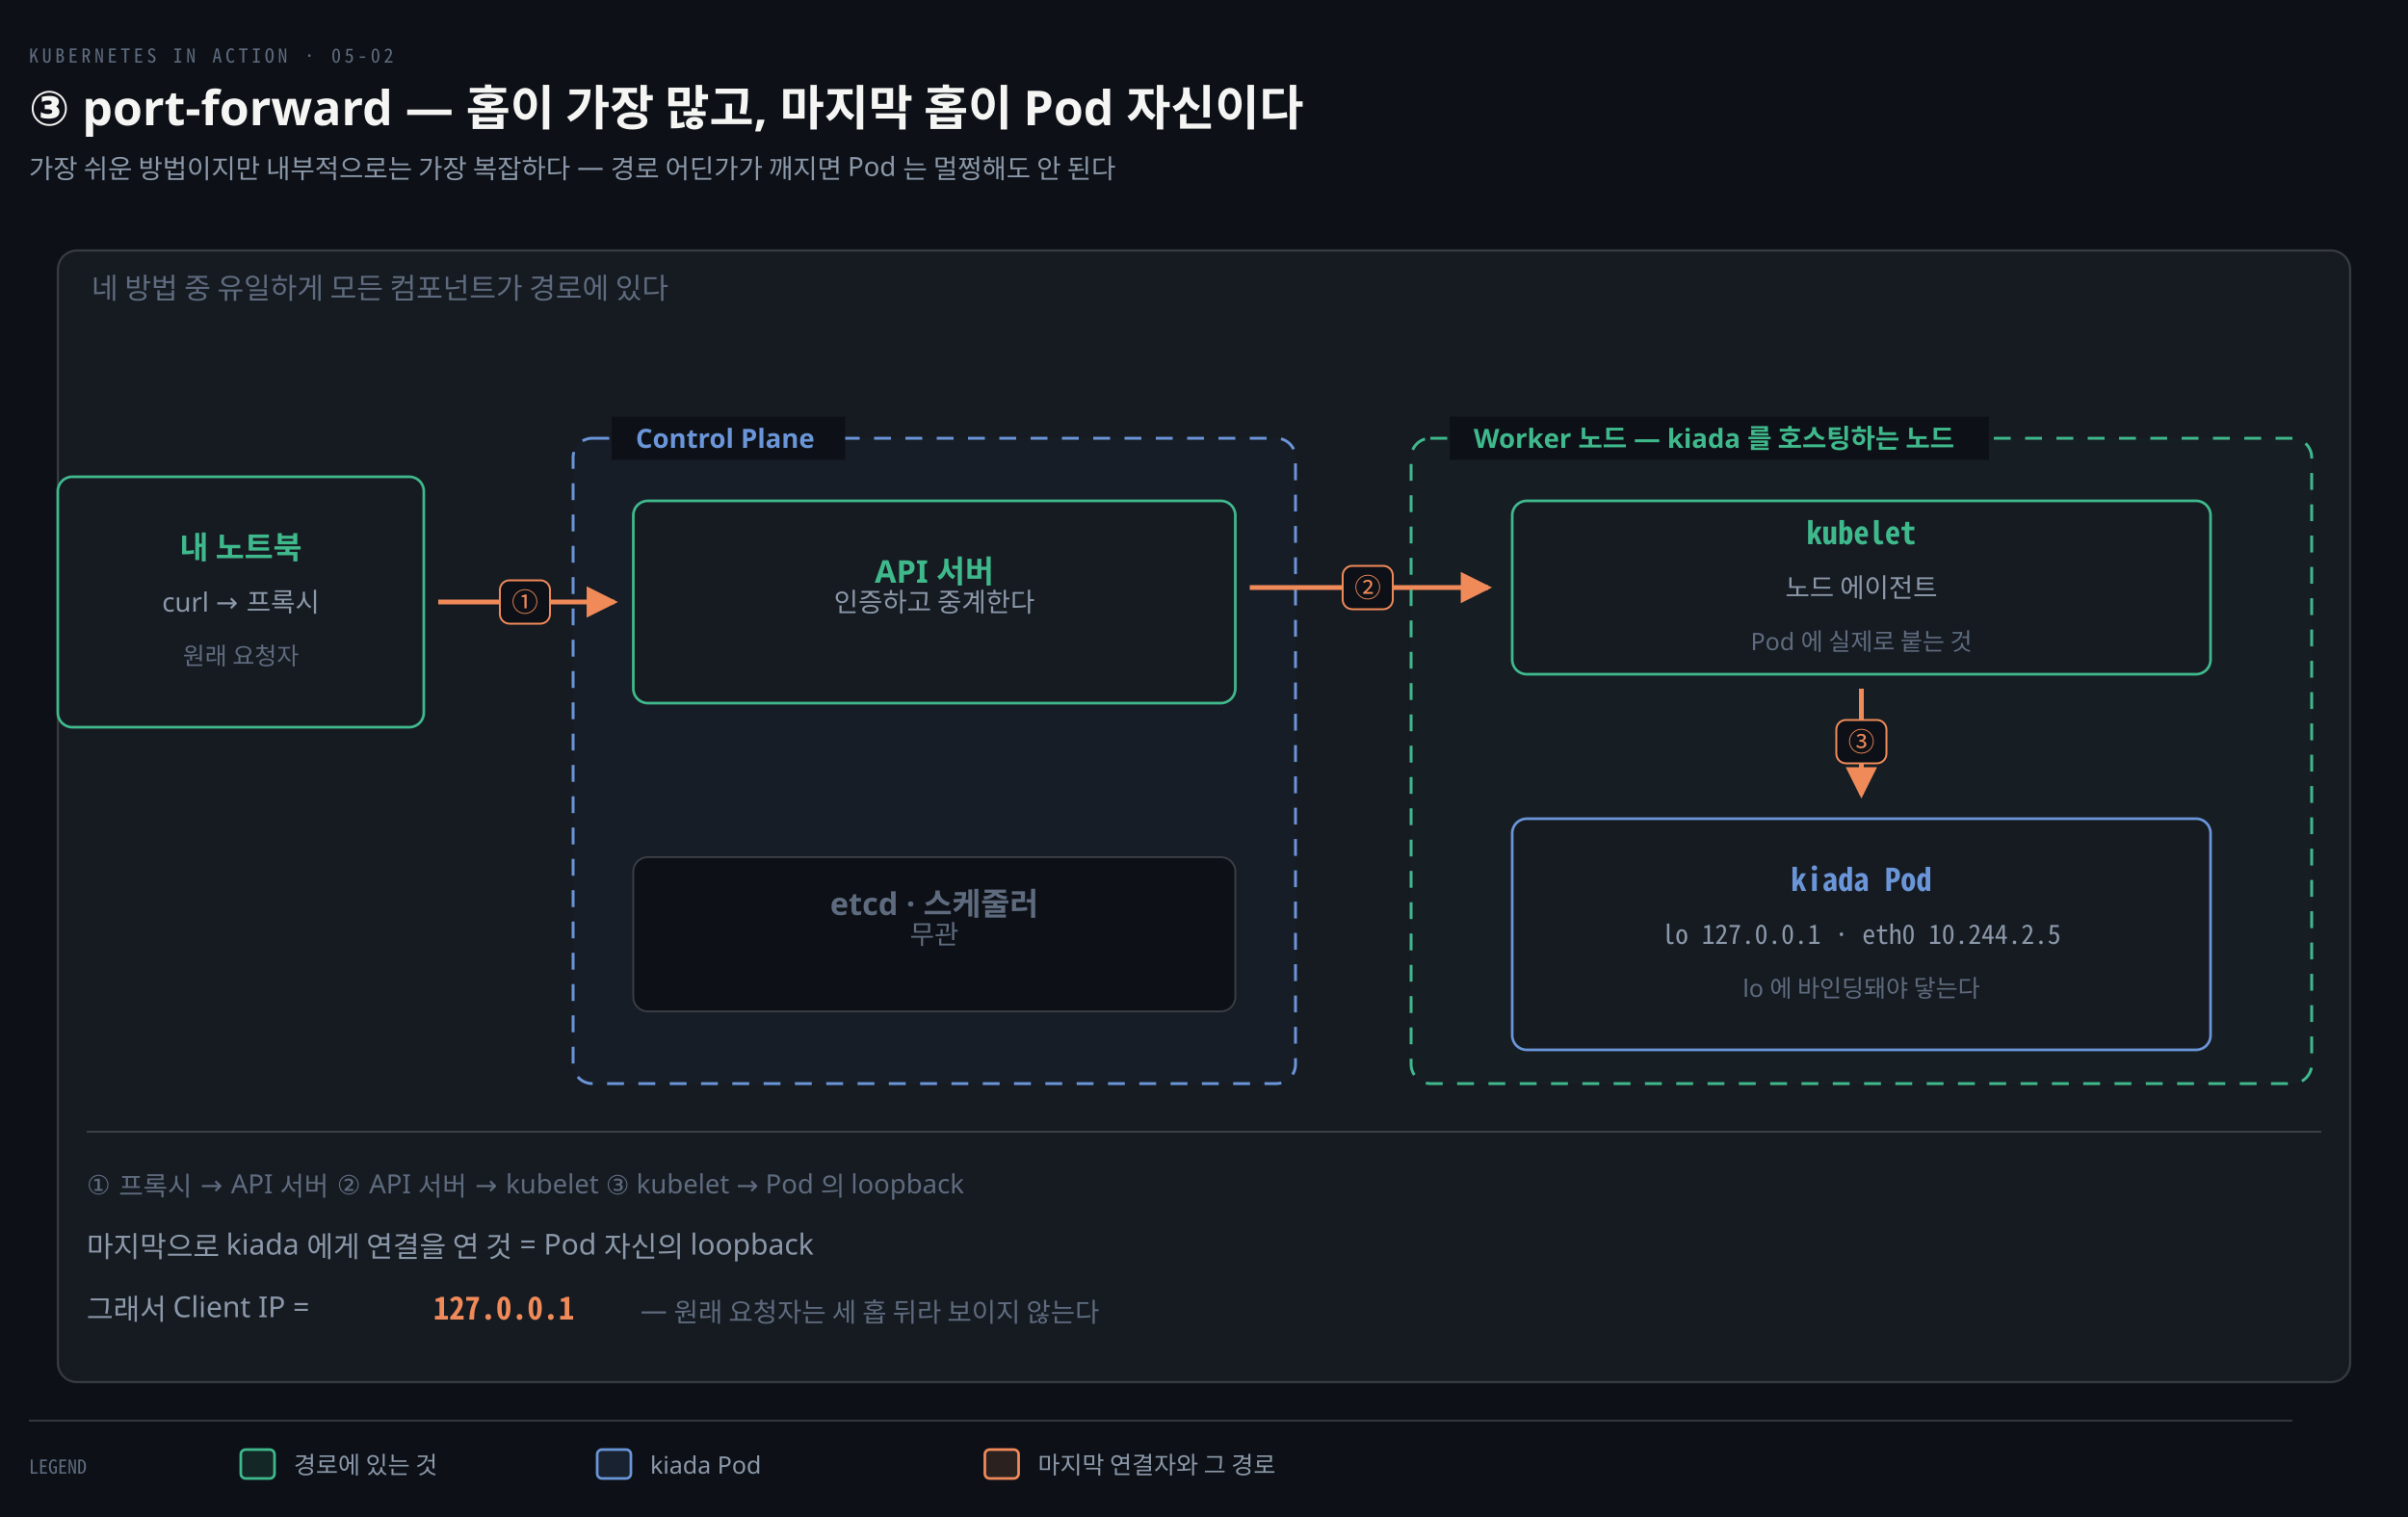
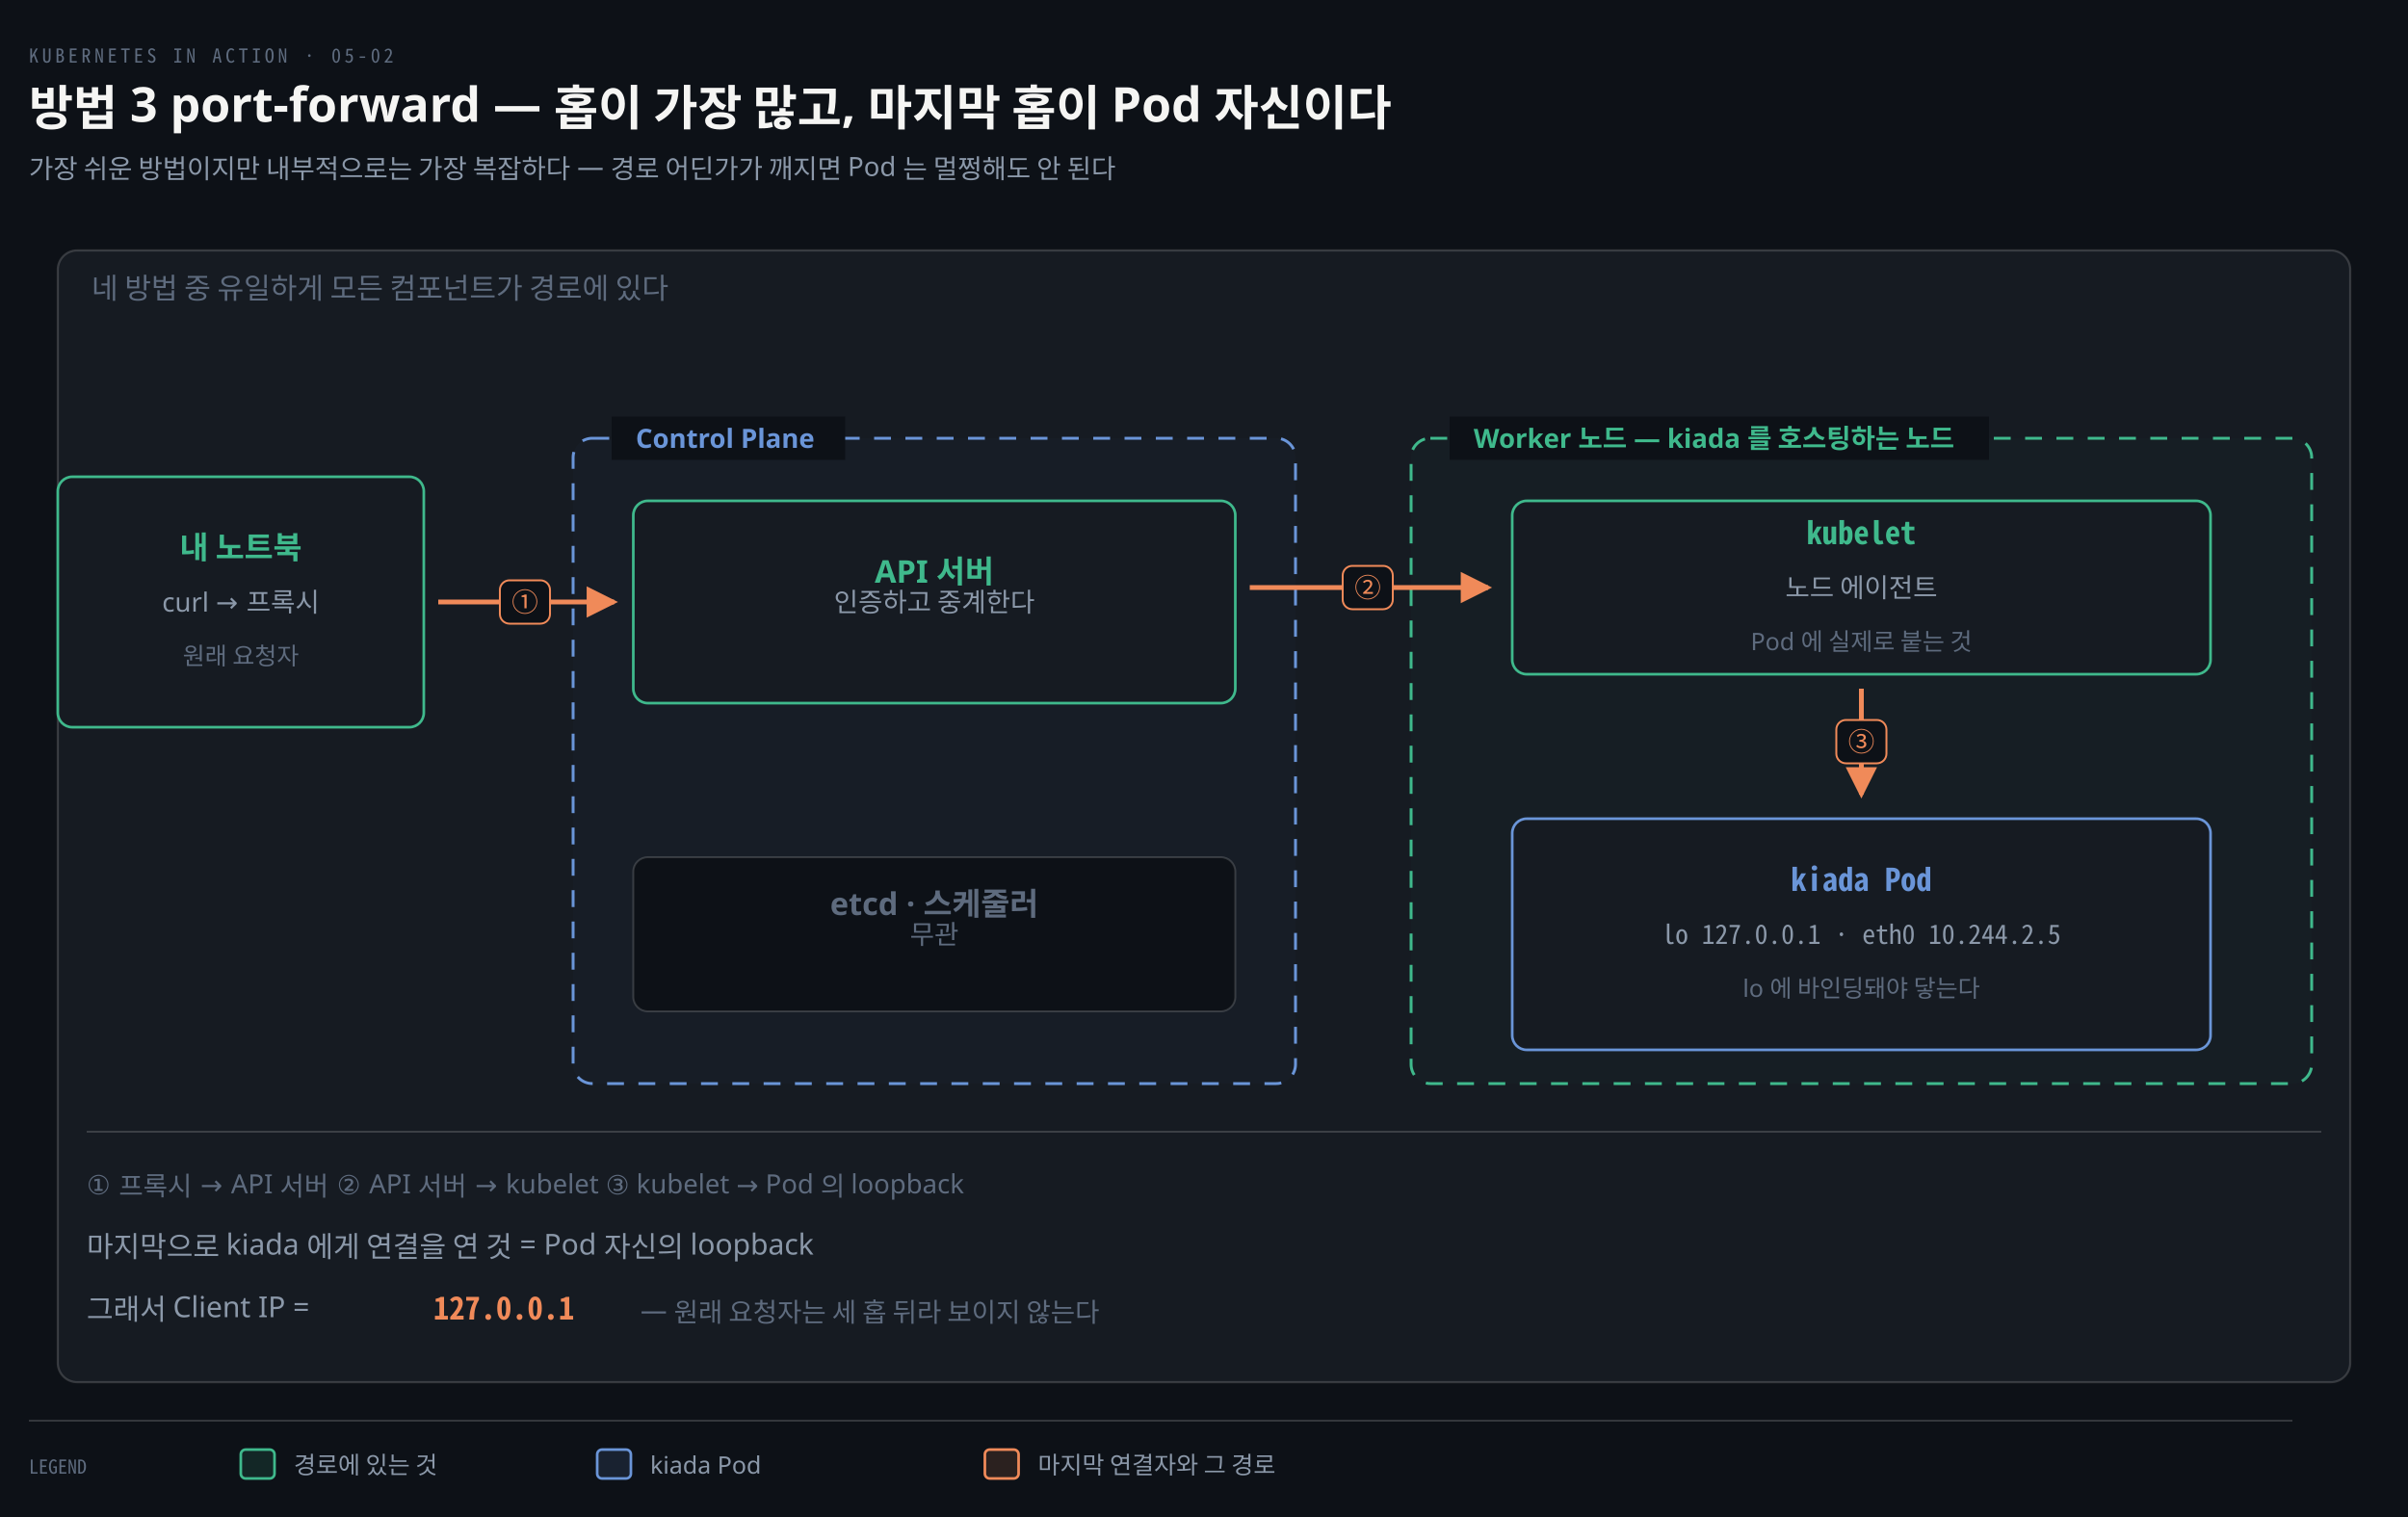
<svg xmlns="http://www.w3.org/2000/svg" viewBox="0 0 1000 630" width="100%" role="img" aria-labelledby="dt dd">
  <defs>
    <marker id="ar" viewBox="0 0 8 8" refX="7" refY="4" markerWidth="6.5" markerHeight="6.5" orient="auto">
      <path d="M0 0 L8 4 L0 8 z" fill="#8B98A9" />
    </marker>
    <marker id="ok" viewBox="0 0 8 8" refX="7" refY="4" markerWidth="6.5" markerHeight="6.5" orient="auto">
      <path d="M0 0 L8 4 L0 8 z" fill="#3FB98C" />
    </marker>
    <marker id="warn" viewBox="0 0 8 8" refX="7" refY="4" markerWidth="6.5" markerHeight="6.5" orient="auto">
      <path d="M0 0 L8 4 L0 8 z" fill="#E3B341" />
    </marker>
    <marker id="bad" viewBox="0 0 8 8" refX="7" refY="4" markerWidth="6.5" markerHeight="6.5" orient="auto">
      <path d="M0 0 L8 4 L0 8 z" fill="#F0616D" />
    </marker>
    <marker id="info" viewBox="0 0 8 8" refX="7" refY="4" markerWidth="6.5" markerHeight="6.5" orient="auto">
      <path d="M0 0 L8 4 L0 8 z" fill="#6A95D8" />
    </marker>
    <marker id="acc" viewBox="0 0 8 8" refX="7" refY="4" markerWidth="6.5" markerHeight="6.5" orient="auto">
      <path d="M0 0 L8 4 L0 8 z" fill="#F08A59" />
    </marker>
    <marker id="soft" viewBox="0 0 8 8" refX="7" refY="4" markerWidth="6.5" markerHeight="6.5" orient="auto">
      <path d="M0 0 L8 4 L0 8 z" fill="#5E6B7E" />
    </marker>
  </defs>
  <rect width="1000" height="630" fill="#0D1117" />
  <text x="12" y="26" font-family="'Geist Mono','Noto Sans Mono CJK KR',monospace" font-size="8" letter-spacing="0.18em" fill="#5E6B7E">KUBERNETES IN ACTION · 05-02</text>
-   <text x="12" y="52" font-family="'Geist','Apple SD Gothic Neo','Noto Sans KR','Malgun Gothic',sans-serif" font-size="20" font-weight="600" fill="#F5F5F3">③ port-forward — 홉이 가장 많고, 마지막 홉이 Pod 자신이다</text>
+   <text x="12" y="52" font-family="'Geist','Apple SD Gothic Neo','Noto Sans KR','Malgun Gothic',sans-serif" font-size="20" font-weight="600" fill="#F5F5F3">방법 3 port-forward — 홉이 가장 많고, 마지막 홉이 Pod 자신이다</text>
  <text x="12" y="74" font-family="'Geist','Apple SD Gothic Neo','Noto Sans KR','Malgun Gothic',sans-serif" font-size="11" fill="#8B98A9">가장 쉬운 방법이지만 내부적으로는 가장 복잡하다 — 경로 어딘가가 깨지면 Pod 는 멀쩡해도 안 된다</text>
  <rect x="24" y="104" width="952" height="470" rx="8" fill="#161B22" stroke="rgba(191,192,192,0.22)" stroke-width="0.9" />
  <text x="38" y="124" text-anchor="start" font-family="'Geist','Apple SD Gothic Neo','Noto Sans KR','Malgun Gothic',sans-serif" font-size="12" font-weight="400" fill="#5E6B7E">네 방법 중 유일하게 모든 컴포넌트가 경로에 있다</text>
  <rect x="24" y="198" width="152" height="104" rx="6" fill="#161B22" stroke="#3FB98C" stroke-width="1.1" />
  <text x="100" y="232" text-anchor="middle" font-family="'Geist','Apple SD Gothic Neo','Noto Sans KR','Malgun Gothic',sans-serif" font-size="13" font-weight="600" fill="#3FB98C">내 노트북</text>
  <text x="100" y="254" text-anchor="middle" font-family="'Geist','Apple SD Gothic Neo','Noto Sans KR','Malgun Gothic',sans-serif" font-size="11" font-weight="400" fill="#8B98A9">curl → 프록시</text>
  <text x="100" y="276" text-anchor="middle" font-family="'Geist','Apple SD Gothic Neo','Noto Sans KR','Malgun Gothic',sans-serif" font-size="10" font-weight="400" fill="#5E6B7E">원래 요청자</text>
  <rect x="238" y="182" width="300" height="268" rx="8" fill="#6A95D806" stroke="#6A95D8" stroke-width="1.2" stroke-dasharray="7 6" />
  <rect x="254" y="173" width="97" height="18" fill="#0D1117" />
  <text x="264" y="186" text-anchor="start" font-family="'Geist','Apple SD Gothic Neo','Noto Sans KR','Malgun Gothic',sans-serif" font-size="11" font-weight="600" fill="#6A95D8">Control Plane</text>
  <rect x="263" y="208" width="250" height="84" rx="6" fill="#161B22" stroke="#3FB98C" stroke-width="1.1" />
  <text x="388" y="242" text-anchor="middle" font-family="'Geist','Apple SD Gothic Neo','Noto Sans KR','Malgun Gothic',sans-serif" font-size="13" font-weight="600" fill="#3FB98C">API 서버</text>
  <text x="388" y="254" text-anchor="middle" font-family="'Geist','Apple SD Gothic Neo','Noto Sans KR','Malgun Gothic',sans-serif" font-size="11" font-weight="400" fill="#8B98A9">인증하고 중계한다</text>
  <rect x="263" y="356" width="250" height="64" rx="6" fill="#0D1117" stroke="rgba(191,192,192,0.22)" stroke-width="0.8" />
  <text x="388" y="380" text-anchor="middle" font-family="'Geist','Apple SD Gothic Neo','Noto Sans KR','Malgun Gothic',sans-serif" font-size="13" font-weight="600" fill="#5E6B7E">etcd · 스케줄러</text>
  <text x="388" y="392" text-anchor="middle" font-family="'Geist','Apple SD Gothic Neo','Noto Sans KR','Malgun Gothic',sans-serif" font-size="11" font-weight="400" fill="#5E6B7E">무관</text>
  <rect x="586" y="182" width="374" height="268" rx="8" fill="#3FB98C06" stroke="#3FB98C" stroke-width="1.2" stroke-dasharray="7 6" />
  <rect x="602" y="173" width="224" height="18" fill="#0D1117" />
  <text x="612" y="186" text-anchor="start" font-family="'Geist','Apple SD Gothic Neo','Noto Sans KR','Malgun Gothic',sans-serif" font-size="11" font-weight="600" fill="#3FB98C">Worker 노드 — kiada 를 호스팅하는 노드</text>
  <rect x="628" y="208" width="290" height="72" rx="6" fill="#161B22" stroke="#3FB98C" stroke-width="1.1" />
  <text x="773" y="226" text-anchor="middle" font-family="'Geist Mono','Noto Sans Mono CJK KR',monospace" font-size="13" font-weight="600" fill="#3FB98C">kubelet</text>
  <text x="773" y="248" text-anchor="middle" font-family="'Geist','Apple SD Gothic Neo','Noto Sans KR','Malgun Gothic',sans-serif" font-size="11" font-weight="400" fill="#8B98A9">노드 에이전트</text>
  <text x="773" y="270" text-anchor="middle" font-family="'Geist','Apple SD Gothic Neo','Noto Sans KR','Malgun Gothic',sans-serif" font-size="10" font-weight="400" fill="#5E6B7E">Pod 에 실제로 붙는 것</text>
  <rect x="628" y="340" width="290" height="96" rx="6" fill="#161B22" stroke="#6A95D8" stroke-width="1.1" />
  <text x="773" y="370" text-anchor="middle" font-family="'Geist Mono','Noto Sans Mono CJK KR',monospace" font-size="13" font-weight="600" fill="#6A95D8">kiada Pod</text>
  <text x="773" y="392" text-anchor="middle" font-family="'Geist Mono','Noto Sans Mono CJK KR',monospace" font-size="11" font-weight="400" fill="#8B98A9">lo 127.0.0.1 · eth0 10.244.2.5</text>
  <text x="773" y="414" text-anchor="middle" font-family="'Geist','Apple SD Gothic Neo','Noto Sans KR','Malgun Gothic',sans-serif" font-size="10" font-weight="400" fill="#5E6B7E">lo 에 바인딩돼야 닿는다</text>
  <path d="M 182 250 L 255 250" fill="none" stroke="#F08A59" stroke-width="2.0" marker-end="url(#acc)" />
  <rect x="207.59" y="241" width="20.82" height="18" rx="4" fill="#0D1117" stroke="#F08A59" stroke-width="0.8" />
  <text x="218" y="254" text-anchor="middle" font-family="'Geist Mono','Noto Sans Mono CJK KR',monospace" font-size="11" font-weight="400" fill="#F08A59">①</text>
  <path d="M 519 244 L 618 244" fill="none" stroke="#F08A59" stroke-width="2.0" marker-end="url(#acc)" />
  <rect x="557.59" y="235" width="20.82" height="18" rx="4" fill="#0D1117" stroke="#F08A59" stroke-width="0.8" />
  <text x="568" y="248" text-anchor="middle" font-family="'Geist Mono','Noto Sans Mono CJK KR',monospace" font-size="11" font-weight="400" fill="#F08A59">②</text>
  <path d="M 773 286 L 773 330" fill="none" stroke="#F08A59" stroke-width="2.0" marker-end="url(#acc)" />
  <rect x="762.59" y="299" width="20.82" height="18" rx="4" fill="#0D1117" stroke="#F08A59" stroke-width="0.8" />
  <text x="773" y="312" text-anchor="middle" font-family="'Geist Mono','Noto Sans Mono CJK KR',monospace" font-size="11" font-weight="400" fill="#F08A59">③</text>
  <line x1="36" y1="470" x2="964" y2="470" stroke="rgba(191,192,192,0.22)" stroke-width="0.8" />
  <text x="36" y="496" text-anchor="start" font-family="'Geist','Apple SD Gothic Neo','Noto Sans KR','Malgun Gothic',sans-serif" font-size="11" font-weight="400" fill="#5E6B7E">① 프록시 → API 서버   ② API 서버 → kubelet   ③ kubelet → Pod 의 loopback</text>
  <text x="36" y="522" text-anchor="start" font-family="'Geist','Apple SD Gothic Neo','Noto Sans KR','Malgun Gothic',sans-serif" font-size="12" font-weight="400" fill="#8B98A9">마지막으로 kiada 에게 연결을 연 것 = Pod 자신의 loopback</text>
  <text x="36" y="548" text-anchor="start" font-family="'Geist','Apple SD Gothic Neo','Noto Sans KR','Malgun Gothic',sans-serif" font-size="12" font-weight="400" fill="#8B98A9">그래서 Client IP =</text>
  <text x="180" y="548" text-anchor="start" font-family="'Geist Mono','Noto Sans Mono CJK KR',monospace" font-size="13" font-weight="600" fill="#F08A59">127.0.0.1</text>
  <text x="266" y="548" text-anchor="start" font-family="'Geist','Apple SD Gothic Neo','Noto Sans KR','Malgun Gothic',sans-serif" font-size="11" font-weight="400" fill="#5E6B7E">— 원래 요청자는 세 홉 뒤라 보이지 않는다</text>
  <line x1="12" y1="590" x2="952" y2="590" stroke="rgba(191,192,192,0.22)" stroke-width="0.8" />
  <text x="12" y="612" text-anchor="start" font-family="'Geist Mono','Noto Sans Mono CJK KR',monospace" font-size="8" font-weight="400" fill="#5E6B7E">LEGEND</text>
  <rect x="100" y="602" width="14" height="12" rx="2" fill="#3FB98C22" stroke="#3FB98C" stroke-width="1.1" />
  <text x="122" y="612" text-anchor="start" font-family="'Geist','Apple SD Gothic Neo','Noto Sans KR','Malgun Gothic',sans-serif" font-size="10" font-weight="400" fill="#8B98A9">경로에 있는 것</text>
  <rect x="248" y="602" width="14" height="12" rx="2" fill="#6A95D822" stroke="#6A95D8" stroke-width="1.1" />
  <text x="270" y="612" text-anchor="start" font-family="'Geist','Apple SD Gothic Neo','Noto Sans KR','Malgun Gothic',sans-serif" font-size="10" font-weight="400" fill="#8B98A9">kiada Pod</text>
  <rect x="409" y="602" width="14" height="12" rx="2" fill="#F08A5922" stroke="#F08A59" stroke-width="1.1" />
  <text x="431" y="612" text-anchor="start" font-family="'Geist','Apple SD Gothic Neo','Noto Sans KR','Malgun Gothic',sans-serif" font-size="10" font-weight="400" fill="#8B98A9">마지막 연결자와 그 경로</text>
</svg>
